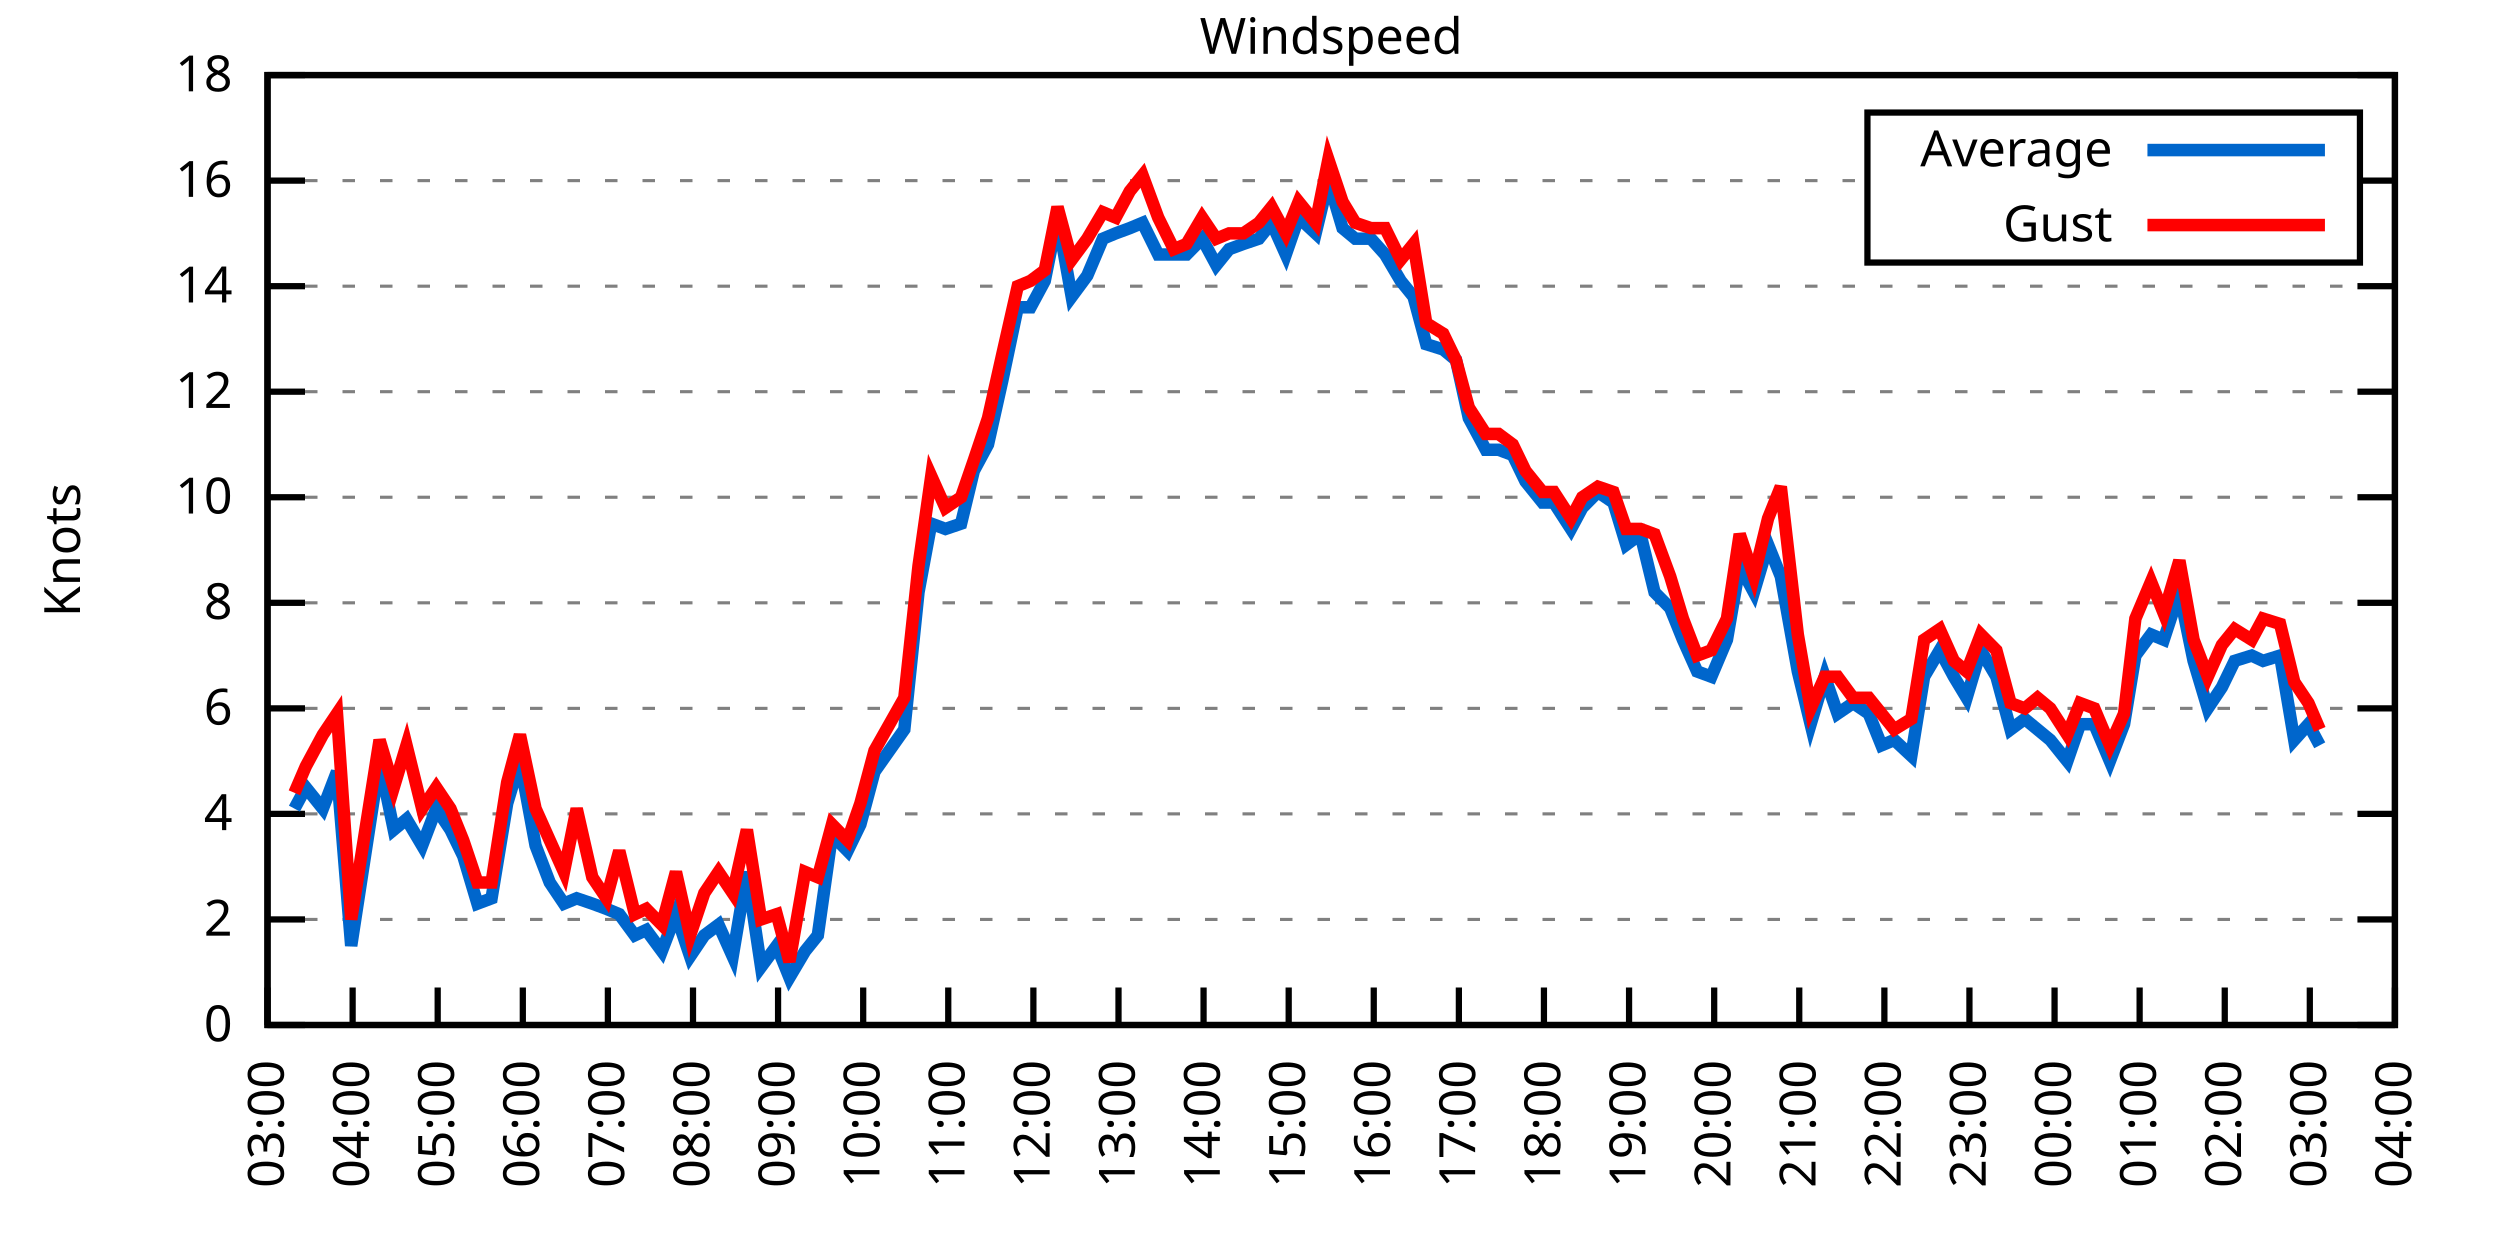
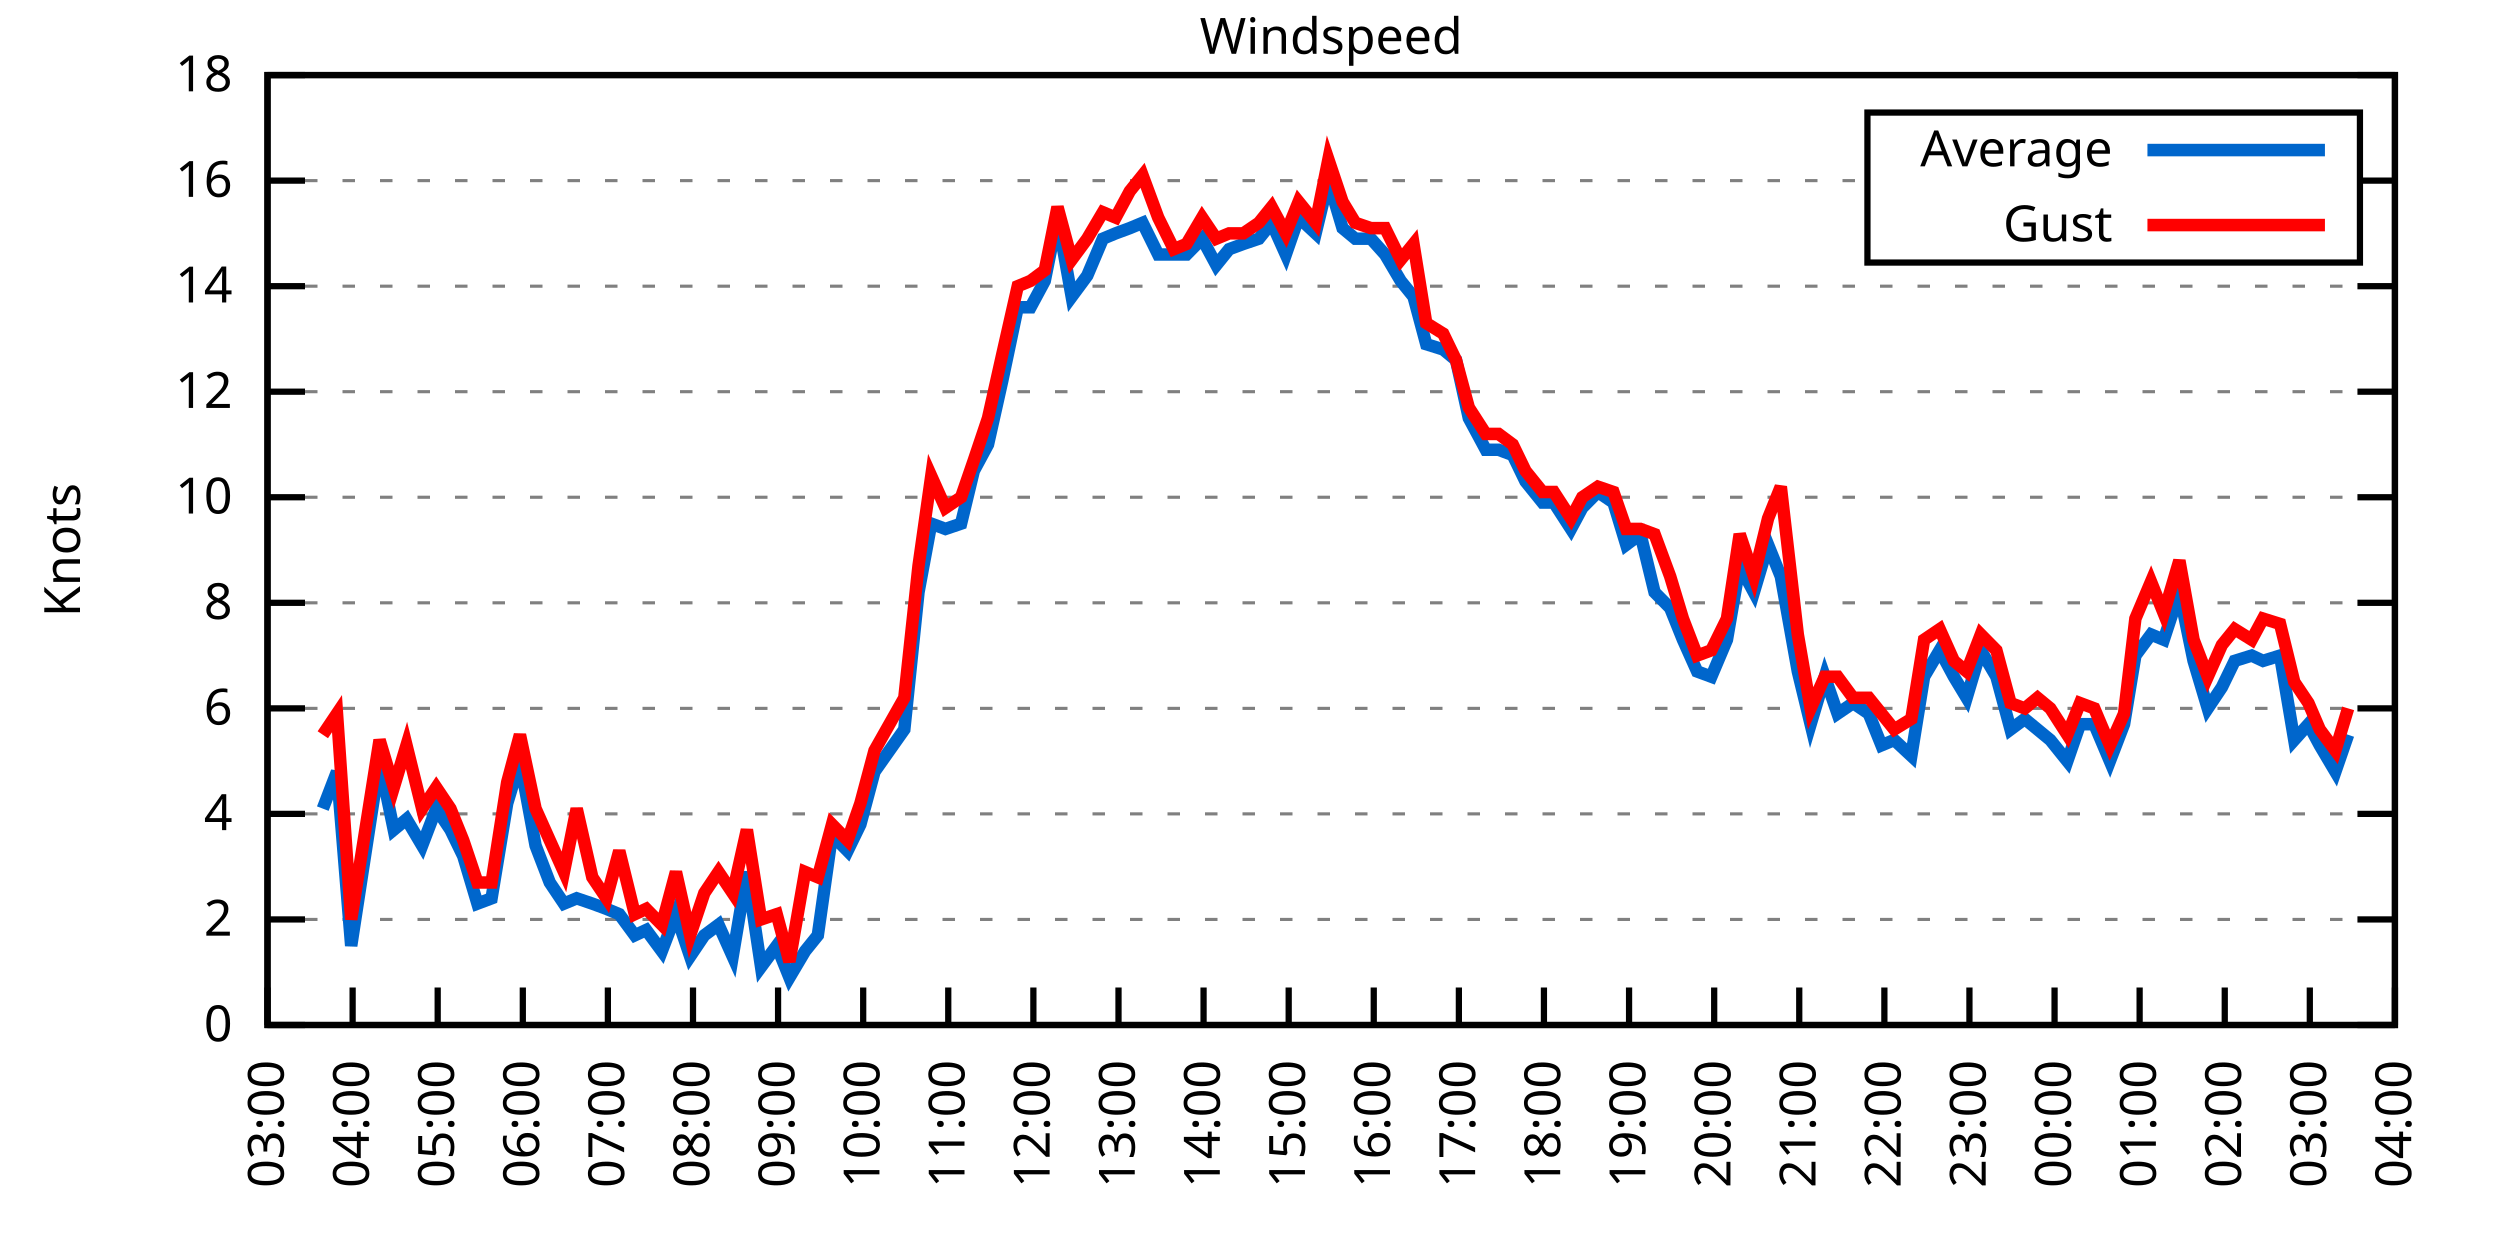
<svg xmlns="http://www.w3.org/2000/svg" xmlns:xlink="http://www.w3.org/1999/xlink" width="400" height="200" viewBox="0 0 400 200">
  <g id="gnuplot_canvas">
    <rect x="0" y="0" width="400" height="200" fill="none" />
    <defs>
      <circle id="gpDot" r="0.5" stroke-width="0.5" stroke="currentColor" />
      <path id="gpPt0" stroke-width="0.333" stroke="currentColor" d="M-1,0 h2 M0,-1 v2" />
      <path id="gpPt1" stroke-width="0.333" stroke="currentColor" d="M-1,-1 L1,1 M1,-1 L-1,1" />
      <path id="gpPt2" stroke-width="0.333" stroke="currentColor" d="M-1,0 L1,0 M0,-1 L0,1 M-1,-1 L1,1 M-1,1 L1,-1" />
      <rect id="gpPt3" stroke-width="0.333" stroke="currentColor" x="-1" y="-1" width="2" height="2" />
      <rect id="gpPt4" stroke-width="0.333" stroke="currentColor" fill="currentColor" x="-1" y="-1" width="2" height="2" />
      <circle id="gpPt5" stroke-width="0.333" stroke="currentColor" cx="0" cy="0" r="1" />
      <use xlink:href="#gpPt5" id="gpPt6" fill="currentColor" stroke="none" />
      <path id="gpPt7" stroke-width="0.333" stroke="currentColor" d="M0,-1.33 L-1.33,0.67 L1.33,0.67 z" />
      <use xlink:href="#gpPt7" id="gpPt8" fill="currentColor" stroke="none" />
      <use xlink:href="#gpPt7" id="gpPt9" stroke="currentColor" transform="rotate(180)" />
      <use xlink:href="#gpPt9" id="gpPt10" fill="currentColor" stroke="none" />
      <use xlink:href="#gpPt3" id="gpPt11" stroke="currentColor" transform="rotate(45)" />
      <use xlink:href="#gpPt11" id="gpPt12" fill="currentColor" stroke="none" />
      <path id="gpPt13" stroke-width="0.333" stroke="currentColor" d="M0,1.330 L1.265,0.411 L0.782,-1.067 L-0.782,-1.076 L-1.265,0.411 z" />
      <use xlink:href="#gpPt13" id="gpPt14" fill="currentColor" stroke="none" />
      <filter id="textbox" filterUnits="objectBoundingBox" x="0" y="0" height="1" width="1">
        <feFlood flood-color="white" flood-opacity="1" result="bgnd" />
        <feComposite in="SourceGraphic" in2="bgnd" operator="atop" />
      </filter>
      <filter id="greybox" filterUnits="objectBoundingBox" x="0" y="0" height="1" width="1">
        <feFlood flood-color="lightgrey" flood-opacity="1" result="grey" />
        <feComposite in="SourceGraphic" in2="grey" operator="atop" />
      </filter>
    </defs>
    <g fill="none" color="white" stroke="currentColor" stroke-width="1.00" stroke-linecap="butt" stroke-linejoin="miter">
</g>
    <g fill="none" color="black" stroke="currentColor" stroke-width="1.00" stroke-linecap="butt" stroke-linejoin="miter">
      <g stroke="none" shape-rendering="crispEdges">
        <polygon fill="rgb(255, 255, 255)" points="42.80,164.00 383.18,164.00 383.18,12.02 42.80,12.02 " />
      </g>
    </g>
    <g fill="none" color="black" stroke="currentColor" stroke-width="1.00" stroke-linecap="butt" stroke-linejoin="miter">
</g>
    <g fill="none" color="black" stroke="black" stroke-width="0.50" stroke-linecap="butt" stroke-linejoin="miter">
</g>
    <g fill="none" color="gray" stroke="currentColor" stroke-width="0.50" stroke-linecap="butt" stroke-linejoin="miter">
      <path stroke="gray" stroke-dasharray="2,4" class="gridline" d="M42.80,164.00 L383.19,164.00  " />
    </g>
    <g fill="none" color="gray" stroke="gray" stroke-width="1.00" stroke-linecap="butt" stroke-linejoin="miter">
</g>
    <g fill="none" color="black" stroke="currentColor" stroke-width="1.00" stroke-linecap="butt" stroke-linejoin="miter">
      <path stroke="black" d="M42.80,164.00 L48.80,164.00 M383.19,164.00 L377.19,164.00  " />
      <g transform="translate(37.20,166.60)" stroke="none" fill="black" font-family="Sans" font-size="8.00" text-anchor="end">
        <text>
          <tspan font-family="Sans"> 0</tspan>
        </text>
      </g>
    </g>
    <g fill="none" color="black" stroke="currentColor" stroke-width="1.00" stroke-linecap="butt" stroke-linejoin="miter">
</g>
    <g fill="none" color="black" stroke="black" stroke-width="0.50" stroke-linecap="butt" stroke-linejoin="miter">
</g>
    <g fill="none" color="gray" stroke="currentColor" stroke-width="0.50" stroke-linecap="butt" stroke-linejoin="miter">
      <path stroke="gray" stroke-dasharray="2,4" class="gridline" d="M42.80,147.11 L383.19,147.11  " />
    </g>
    <g fill="none" color="gray" stroke="gray" stroke-width="1.00" stroke-linecap="butt" stroke-linejoin="miter">
</g>
    <g fill="none" color="black" stroke="currentColor" stroke-width="1.00" stroke-linecap="butt" stroke-linejoin="miter">
      <path stroke="black" d="M42.80,147.11 L48.80,147.11 M383.19,147.11 L377.19,147.11  " />
      <g transform="translate(37.20,149.71)" stroke="none" fill="black" font-family="Sans" font-size="8.00" text-anchor="end">
        <text>
          <tspan font-family="Sans"> 2</tspan>
        </text>
      </g>
    </g>
    <g fill="none" color="black" stroke="currentColor" stroke-width="1.00" stroke-linecap="butt" stroke-linejoin="miter">
</g>
    <g fill="none" color="black" stroke="black" stroke-width="0.50" stroke-linecap="butt" stroke-linejoin="miter">
</g>
    <g fill="none" color="gray" stroke="currentColor" stroke-width="0.50" stroke-linecap="butt" stroke-linejoin="miter">
      <path stroke="gray" stroke-dasharray="2,4" class="gridline" d="M42.80,130.22 L383.19,130.22  " />
    </g>
    <g fill="none" color="gray" stroke="gray" stroke-width="1.00" stroke-linecap="butt" stroke-linejoin="miter">
</g>
    <g fill="none" color="black" stroke="currentColor" stroke-width="1.00" stroke-linecap="butt" stroke-linejoin="miter">
      <path stroke="black" d="M42.80,130.22 L48.80,130.22 M383.19,130.22 L377.19,130.22  " />
      <g transform="translate(37.20,132.82)" stroke="none" fill="black" font-family="Sans" font-size="8.00" text-anchor="end">
        <text>
          <tspan font-family="Sans"> 4</tspan>
        </text>
      </g>
    </g>
    <g fill="none" color="black" stroke="currentColor" stroke-width="1.00" stroke-linecap="butt" stroke-linejoin="miter">
</g>
    <g fill="none" color="black" stroke="black" stroke-width="0.50" stroke-linecap="butt" stroke-linejoin="miter">
</g>
    <g fill="none" color="gray" stroke="currentColor" stroke-width="0.50" stroke-linecap="butt" stroke-linejoin="miter">
      <path stroke="gray" stroke-dasharray="2,4" class="gridline" d="M42.80,113.34 L383.19,113.34  " />
    </g>
    <g fill="none" color="gray" stroke="gray" stroke-width="1.00" stroke-linecap="butt" stroke-linejoin="miter">
</g>
    <g fill="none" color="black" stroke="currentColor" stroke-width="1.00" stroke-linecap="butt" stroke-linejoin="miter">
      <path stroke="black" d="M42.80,113.34 L48.80,113.34 M383.19,113.34 L377.19,113.34  " />
      <g transform="translate(37.20,115.94)" stroke="none" fill="black" font-family="Sans" font-size="8.00" text-anchor="end">
        <text>
          <tspan font-family="Sans"> 6</tspan>
        </text>
      </g>
    </g>
    <g fill="none" color="black" stroke="currentColor" stroke-width="1.00" stroke-linecap="butt" stroke-linejoin="miter">
</g>
    <g fill="none" color="black" stroke="black" stroke-width="0.50" stroke-linecap="butt" stroke-linejoin="miter">
</g>
    <g fill="none" color="gray" stroke="currentColor" stroke-width="0.50" stroke-linecap="butt" stroke-linejoin="miter">
      <path stroke="gray" stroke-dasharray="2,4" class="gridline" d="M42.80,96.45 L383.19,96.45  " />
    </g>
    <g fill="none" color="gray" stroke="gray" stroke-width="1.00" stroke-linecap="butt" stroke-linejoin="miter">
</g>
    <g fill="none" color="black" stroke="currentColor" stroke-width="1.00" stroke-linecap="butt" stroke-linejoin="miter">
      <path stroke="black" d="M42.80,96.45 L48.80,96.45 M383.19,96.45 L377.19,96.45  " />
      <g transform="translate(37.20,99.05)" stroke="none" fill="black" font-family="Sans" font-size="8.00" text-anchor="end">
        <text>
          <tspan font-family="Sans"> 8</tspan>
        </text>
      </g>
    </g>
    <g fill="none" color="black" stroke="currentColor" stroke-width="1.00" stroke-linecap="butt" stroke-linejoin="miter">
</g>
    <g fill="none" color="black" stroke="black" stroke-width="0.50" stroke-linecap="butt" stroke-linejoin="miter">
</g>
    <g fill="none" color="gray" stroke="currentColor" stroke-width="0.50" stroke-linecap="butt" stroke-linejoin="miter">
      <path stroke="gray" stroke-dasharray="2,4" class="gridline" d="M42.80,79.56 L383.19,79.56  " />
    </g>
    <g fill="none" color="gray" stroke="gray" stroke-width="1.00" stroke-linecap="butt" stroke-linejoin="miter">
</g>
    <g fill="none" color="black" stroke="currentColor" stroke-width="1.00" stroke-linecap="butt" stroke-linejoin="miter">
      <path stroke="black" d="M42.80,79.56 L48.80,79.56 M383.19,79.56 L377.19,79.56  " />
      <g transform="translate(37.20,82.16)" stroke="none" fill="black" font-family="Sans" font-size="8.00" text-anchor="end">
        <text>
          <tspan font-family="Sans"> 10</tspan>
        </text>
      </g>
    </g>
    <g fill="none" color="black" stroke="currentColor" stroke-width="1.00" stroke-linecap="butt" stroke-linejoin="miter">
</g>
    <g fill="none" color="black" stroke="black" stroke-width="0.50" stroke-linecap="butt" stroke-linejoin="miter">
</g>
    <g fill="none" color="gray" stroke="currentColor" stroke-width="0.50" stroke-linecap="butt" stroke-linejoin="miter">
      <path stroke="gray" stroke-dasharray="2,4" class="gridline" d="M42.80,62.67 L383.19,62.67  " />
    </g>
    <g fill="none" color="gray" stroke="gray" stroke-width="1.00" stroke-linecap="butt" stroke-linejoin="miter">
</g>
    <g fill="none" color="black" stroke="currentColor" stroke-width="1.00" stroke-linecap="butt" stroke-linejoin="miter">
      <path stroke="black" d="M42.80,62.67 L48.80,62.67 M383.19,62.67 L377.19,62.67  " />
      <g transform="translate(37.20,65.27)" stroke="none" fill="black" font-family="Sans" font-size="8.00" text-anchor="end">
        <text>
          <tspan font-family="Sans"> 12</tspan>
        </text>
      </g>
    </g>
    <g fill="none" color="black" stroke="currentColor" stroke-width="1.00" stroke-linecap="butt" stroke-linejoin="miter">
</g>
    <g fill="none" color="black" stroke="black" stroke-width="0.50" stroke-linecap="butt" stroke-linejoin="miter">
</g>
    <g fill="none" color="gray" stroke="currentColor" stroke-width="0.50" stroke-linecap="butt" stroke-linejoin="miter">
      <path stroke="gray" stroke-dasharray="2,4" class="gridline" d="M42.80,45.79 L383.19,45.79  " />
    </g>
    <g fill="none" color="gray" stroke="gray" stroke-width="1.00" stroke-linecap="butt" stroke-linejoin="miter">
</g>
    <g fill="none" color="black" stroke="currentColor" stroke-width="1.00" stroke-linecap="butt" stroke-linejoin="miter">
      <path stroke="black" d="M42.80,45.79 L48.80,45.79 M383.19,45.79 L377.19,45.79  " />
      <g transform="translate(37.20,48.39)" stroke="none" fill="black" font-family="Sans" font-size="8.00" text-anchor="end">
        <text>
          <tspan font-family="Sans"> 14</tspan>
        </text>
      </g>
    </g>
    <g fill="none" color="black" stroke="currentColor" stroke-width="1.00" stroke-linecap="butt" stroke-linejoin="miter">
</g>
    <g fill="none" color="black" stroke="black" stroke-width="0.50" stroke-linecap="butt" stroke-linejoin="miter">
</g>
    <g fill="none" color="gray" stroke="currentColor" stroke-width="0.50" stroke-linecap="butt" stroke-linejoin="miter">
      <path stroke="gray" stroke-dasharray="2,4" class="gridline" d="M42.80,28.90 L298.79,28.90 M377.59,28.90 L383.19,28.90  " />
    </g>
    <g fill="none" color="gray" stroke="gray" stroke-width="1.00" stroke-linecap="butt" stroke-linejoin="miter">
</g>
    <g fill="none" color="black" stroke="currentColor" stroke-width="1.00" stroke-linecap="butt" stroke-linejoin="miter">
      <path stroke="black" d="M42.80,28.90 L48.80,28.90 M383.19,28.90 L377.19,28.90  " />
      <g transform="translate(37.20,31.50)" stroke="none" fill="black" font-family="Sans" font-size="8.00" text-anchor="end">
        <text>
          <tspan font-family="Sans"> 16</tspan>
        </text>
      </g>
    </g>
    <g fill="none" color="black" stroke="currentColor" stroke-width="1.00" stroke-linecap="butt" stroke-linejoin="miter">
</g>
    <g fill="none" color="black" stroke="black" stroke-width="0.50" stroke-linecap="butt" stroke-linejoin="miter">
</g>
    <g fill="none" color="gray" stroke="currentColor" stroke-width="0.50" stroke-linecap="butt" stroke-linejoin="miter">
      <path stroke="gray" stroke-dasharray="2,4" class="gridline" d="M42.80,12.01 L383.19,12.01  " />
    </g>
    <g fill="none" color="gray" stroke="gray" stroke-width="1.00" stroke-linecap="butt" stroke-linejoin="miter">
</g>
    <g fill="none" color="black" stroke="currentColor" stroke-width="1.00" stroke-linecap="butt" stroke-linejoin="miter">
      <path stroke="black" d="M42.80,12.01 L48.80,12.01 M383.19,12.01 L377.19,12.01  " />
      <g transform="translate(37.20,14.61)" stroke="none" fill="black" font-family="Sans" font-size="8.00" text-anchor="end">
        <text>
          <tspan font-family="Sans"> 18</tspan>
        </text>
      </g>
    </g>
    <g fill="none" color="black" stroke="currentColor" stroke-width="1.00" stroke-linecap="butt" stroke-linejoin="miter">
      <path stroke="black" d="M42.80,164.00 L42.80,158.00  " />
      <g transform="translate(45.40,169.60) rotate(270.00)" stroke="none" fill="black" font-family="Sans" font-size="8.00" text-anchor="end">
        <text>
          <tspan font-family="Sans">03:00</tspan>
        </text>
      </g>
    </g>
    <g fill="none" color="black" stroke="currentColor" stroke-width="1.00" stroke-linecap="butt" stroke-linejoin="miter">
      <path stroke="black" d="M56.42,164.00 L56.42,158.00  " />
      <g transform="translate(59.02,169.60) rotate(270.00)" stroke="none" fill="black" font-family="Sans" font-size="8.00" text-anchor="end">
        <text>
          <tspan font-family="Sans">04:00</tspan>
        </text>
      </g>
    </g>
    <g fill="none" color="black" stroke="currentColor" stroke-width="1.00" stroke-linecap="butt" stroke-linejoin="miter">
      <path stroke="black" d="M70.03,164.00 L70.03,158.00  " />
      <g transform="translate(72.63,169.60) rotate(270.00)" stroke="none" fill="black" font-family="Sans" font-size="8.00" text-anchor="end">
        <text>
          <tspan font-family="Sans">05:00</tspan>
        </text>
      </g>
    </g>
    <g fill="none" color="black" stroke="currentColor" stroke-width="1.00" stroke-linecap="butt" stroke-linejoin="miter">
      <path stroke="black" d="M83.65,164.00 L83.65,158.00  " />
      <g transform="translate(86.25,169.60) rotate(270.00)" stroke="none" fill="black" font-family="Sans" font-size="8.00" text-anchor="end">
        <text>
          <tspan font-family="Sans">06:00</tspan>
        </text>
      </g>
    </g>
    <g fill="none" color="black" stroke="currentColor" stroke-width="1.00" stroke-linecap="butt" stroke-linejoin="miter">
      <path stroke="black" d="M97.26,164.00 L97.26,158.00  " />
      <g transform="translate(99.86,169.60) rotate(270.00)" stroke="none" fill="black" font-family="Sans" font-size="8.00" text-anchor="end">
        <text>
          <tspan font-family="Sans">07:00</tspan>
        </text>
      </g>
    </g>
    <g fill="none" color="black" stroke="currentColor" stroke-width="1.00" stroke-linecap="butt" stroke-linejoin="miter">
      <path stroke="black" d="M110.88,164.00 L110.88,158.00  " />
      <g transform="translate(113.48,169.60) rotate(270.00)" stroke="none" fill="black" font-family="Sans" font-size="8.00" text-anchor="end">
        <text>
          <tspan font-family="Sans">08:00</tspan>
        </text>
      </g>
    </g>
    <g fill="none" color="black" stroke="currentColor" stroke-width="1.00" stroke-linecap="butt" stroke-linejoin="miter">
      <path stroke="black" d="M124.49,164.00 L124.49,158.00  " />
      <g transform="translate(127.09,169.60) rotate(270.00)" stroke="none" fill="black" font-family="Sans" font-size="8.00" text-anchor="end">
        <text>
          <tspan font-family="Sans">09:00</tspan>
        </text>
      </g>
    </g>
    <g fill="none" color="black" stroke="currentColor" stroke-width="1.00" stroke-linecap="butt" stroke-linejoin="miter">
      <path stroke="black" d="M138.11,164.00 L138.11,158.00  " />
      <g transform="translate(140.71,169.60) rotate(270.00)" stroke="none" fill="black" font-family="Sans" font-size="8.00" text-anchor="end">
        <text>
          <tspan font-family="Sans">10:00</tspan>
        </text>
      </g>
    </g>
    <g fill="none" color="black" stroke="currentColor" stroke-width="1.00" stroke-linecap="butt" stroke-linejoin="miter">
      <path stroke="black" d="M151.72,164.00 L151.72,158.00  " />
      <g transform="translate(154.32,169.60) rotate(270.00)" stroke="none" fill="black" font-family="Sans" font-size="8.00" text-anchor="end">
        <text>
          <tspan font-family="Sans">11:00</tspan>
        </text>
      </g>
    </g>
    <g fill="none" color="black" stroke="currentColor" stroke-width="1.00" stroke-linecap="butt" stroke-linejoin="miter">
      <path stroke="black" d="M165.34,164.00 L165.34,158.00  " />
      <g transform="translate(167.94,169.60) rotate(270.00)" stroke="none" fill="black" font-family="Sans" font-size="8.00" text-anchor="end">
        <text>
          <tspan font-family="Sans">12:00</tspan>
        </text>
      </g>
    </g>
    <g fill="none" color="black" stroke="currentColor" stroke-width="1.00" stroke-linecap="butt" stroke-linejoin="miter">
      <path stroke="black" d="M178.96,164.00 L178.96,158.00  " />
      <g transform="translate(181.56,169.60) rotate(270.00)" stroke="none" fill="black" font-family="Sans" font-size="8.00" text-anchor="end">
        <text>
          <tspan font-family="Sans">13:00</tspan>
        </text>
      </g>
    </g>
    <g fill="none" color="black" stroke="currentColor" stroke-width="1.00" stroke-linecap="butt" stroke-linejoin="miter">
      <path stroke="black" d="M192.57,164.00 L192.57,158.00  " />
      <g transform="translate(195.17,169.60) rotate(270.00)" stroke="none" fill="black" font-family="Sans" font-size="8.00" text-anchor="end">
        <text>
          <tspan font-family="Sans">14:00</tspan>
        </text>
      </g>
    </g>
    <g fill="none" color="black" stroke="currentColor" stroke-width="1.00" stroke-linecap="butt" stroke-linejoin="miter">
      <path stroke="black" d="M206.19,164.00 L206.19,158.00  " />
      <g transform="translate(208.79,169.60) rotate(270.00)" stroke="none" fill="black" font-family="Sans" font-size="8.00" text-anchor="end">
        <text>
          <tspan font-family="Sans">15:00</tspan>
        </text>
      </g>
    </g>
    <g fill="none" color="black" stroke="currentColor" stroke-width="1.00" stroke-linecap="butt" stroke-linejoin="miter">
      <path stroke="black" d="M219.80,164.00 L219.80,158.00  " />
      <g transform="translate(222.40,169.60) rotate(270.00)" stroke="none" fill="black" font-family="Sans" font-size="8.00" text-anchor="end">
        <text>
          <tspan font-family="Sans">16:00</tspan>
        </text>
      </g>
    </g>
    <g fill="none" color="black" stroke="currentColor" stroke-width="1.00" stroke-linecap="butt" stroke-linejoin="miter">
      <path stroke="black" d="M233.42,164.00 L233.42,158.00  " />
      <g transform="translate(236.02,169.60) rotate(270.00)" stroke="none" fill="black" font-family="Sans" font-size="8.00" text-anchor="end">
        <text>
          <tspan font-family="Sans">17:00</tspan>
        </text>
      </g>
    </g>
    <g fill="none" color="black" stroke="currentColor" stroke-width="1.00" stroke-linecap="butt" stroke-linejoin="miter">
      <path stroke="black" d="M247.03,164.00 L247.03,158.00  " />
      <g transform="translate(249.63,169.60) rotate(270.00)" stroke="none" fill="black" font-family="Sans" font-size="8.00" text-anchor="end">
        <text>
          <tspan font-family="Sans">18:00</tspan>
        </text>
      </g>
    </g>
    <g fill="none" color="black" stroke="currentColor" stroke-width="1.00" stroke-linecap="butt" stroke-linejoin="miter">
      <path stroke="black" d="M260.65,164.00 L260.65,158.00  " />
      <g transform="translate(263.25,169.60) rotate(270.00)" stroke="none" fill="black" font-family="Sans" font-size="8.00" text-anchor="end">
        <text>
          <tspan font-family="Sans">19:00</tspan>
        </text>
      </g>
    </g>
    <g fill="none" color="black" stroke="currentColor" stroke-width="1.00" stroke-linecap="butt" stroke-linejoin="miter">
      <path stroke="black" d="M274.27,164.00 L274.27,158.00  " />
      <g transform="translate(276.87,169.60) rotate(270.00)" stroke="none" fill="black" font-family="Sans" font-size="8.00" text-anchor="end">
        <text>
          <tspan font-family="Sans">20:00</tspan>
        </text>
      </g>
    </g>
    <g fill="none" color="black" stroke="currentColor" stroke-width="1.00" stroke-linecap="butt" stroke-linejoin="miter">
      <path stroke="black" d="M287.88,164.00 L287.88,158.00  " />
      <g transform="translate(290.48,169.60) rotate(270.00)" stroke="none" fill="black" font-family="Sans" font-size="8.00" text-anchor="end">
        <text>
          <tspan font-family="Sans">21:00</tspan>
        </text>
      </g>
    </g>
    <g fill="none" color="black" stroke="currentColor" stroke-width="1.00" stroke-linecap="butt" stroke-linejoin="miter">
      <path stroke="black" d="M301.50,164.00 L301.50,158.00  " />
      <g transform="translate(304.10,169.60) rotate(270.00)" stroke="none" fill="black" font-family="Sans" font-size="8.00" text-anchor="end">
        <text>
          <tspan font-family="Sans">22:00</tspan>
        </text>
      </g>
    </g>
    <g fill="none" color="black" stroke="currentColor" stroke-width="1.00" stroke-linecap="butt" stroke-linejoin="miter">
      <path stroke="black" d="M315.11,164.00 L315.11,158.00  " />
      <g transform="translate(317.71,169.60) rotate(270.00)" stroke="none" fill="black" font-family="Sans" font-size="8.00" text-anchor="end">
        <text>
          <tspan font-family="Sans">23:00</tspan>
        </text>
      </g>
    </g>
    <g fill="none" color="black" stroke="currentColor" stroke-width="1.00" stroke-linecap="butt" stroke-linejoin="miter">
      <path stroke="black" d="M328.73,164.00 L328.73,158.00  " />
      <g transform="translate(331.33,169.60) rotate(270.00)" stroke="none" fill="black" font-family="Sans" font-size="8.00" text-anchor="end">
        <text>
          <tspan font-family="Sans">00:00</tspan>
        </text>
      </g>
    </g>
    <g fill="none" color="black" stroke="currentColor" stroke-width="1.00" stroke-linecap="butt" stroke-linejoin="miter">
      <path stroke="black" d="M342.34,164.00 L342.34,158.00  " />
      <g transform="translate(344.94,169.60) rotate(270.00)" stroke="none" fill="black" font-family="Sans" font-size="8.00" text-anchor="end">
        <text>
          <tspan font-family="Sans">01:00</tspan>
        </text>
      </g>
    </g>
    <g fill="none" color="black" stroke="currentColor" stroke-width="1.00" stroke-linecap="butt" stroke-linejoin="miter">
      <path stroke="black" d="M355.96,164.00 L355.96,158.00  " />
      <g transform="translate(358.56,169.60) rotate(270.00)" stroke="none" fill="black" font-family="Sans" font-size="8.00" text-anchor="end">
        <text>
          <tspan font-family="Sans">02:00</tspan>
        </text>
      </g>
    </g>
    <g fill="none" color="black" stroke="currentColor" stroke-width="1.00" stroke-linecap="butt" stroke-linejoin="miter">
      <path stroke="black" d="M369.57,164.00 L369.57,158.00  " />
      <g transform="translate(372.17,169.60) rotate(270.00)" stroke="none" fill="black" font-family="Sans" font-size="8.00" text-anchor="end">
        <text>
          <tspan font-family="Sans">03:00</tspan>
        </text>
      </g>
    </g>
    <g fill="none" color="black" stroke="currentColor" stroke-width="1.00" stroke-linecap="butt" stroke-linejoin="miter">
      <path stroke="black" d="M383.19,164.00 L383.19,158.00  " />
      <g transform="translate(385.79,169.60) rotate(270.00)" stroke="none" fill="black" font-family="Sans" font-size="8.00" text-anchor="end">
        <text>
          <tspan font-family="Sans">04:00</tspan>
        </text>
      </g>
    </g>
    <g fill="none" color="black" stroke="currentColor" stroke-width="1.00" stroke-linecap="butt" stroke-linejoin="miter">
</g>
    <g fill="none" color="black" stroke="currentColor" stroke-width="1.00" stroke-linecap="butt" stroke-linejoin="miter">
      <path stroke="black" d="M42.80,12.01 L42.80,164.00 L383.19,164.00 L383.19,12.01 L42.80,12.01 Z  " />
    </g>
    <g fill="none" color="black" stroke="currentColor" stroke-width="1.00" stroke-linecap="butt" stroke-linejoin="miter">
</g>
    <g fill="none" color="black" stroke="currentColor" stroke-width="1.00" stroke-linecap="butt" stroke-linejoin="miter">
      <path stroke="black" d="M298.79,42.01 L298.79,18.01 L377.59,18.01 L377.59,42.01 L298.79,42.01 Z  " />
    </g>
    <g id="Windspeed_plot_1">
      <g fill="none" color="white" stroke="black" stroke-width="2.00" stroke-linecap="butt" stroke-linejoin="miter">
</g>
      <g fill="none" color="black" stroke="currentColor" stroke-width="2.00" stroke-linecap="butt" stroke-linejoin="miter">
        <g transform="translate(337.99,26.61)" stroke="none" fill="black" font-family="Sans" font-size="8.00" text-anchor="end">
          <text>
            <tspan font-family="Sans">Average</tspan>
          </text>
        </g>
      </g>
      <g fill="none" color="black" stroke="currentColor" stroke-width="2.00" stroke-linecap="butt" stroke-linejoin="miter">
-         <path stroke="rgb(  0, 102, 204)" d="M343.59,24.01 L371.99,24.01 M47.11,129.38 L48.93,126.00 L51.65,129.38 L53.92,123.47 L56.19,151.33 L60.73,121.78   L63.00,132.76 L65.04,131.07 L67.54,135.29 L69.80,129.38 L72.07,132.76 L74.12,136.98 L76.39,144.58 L78.65,143.73   L81.15,128.54 L83.19,121.78 L85.69,135.29 L87.96,141.20 L90.23,144.58 L92.27,143.73 L94.77,144.58 L97.04,145.42   L99.08,146.27 L101.57,149.65 L103.39,148.80 L105.89,152.18 L108.15,146.27 L110.42,153.02 L112.69,149.65 L114.96,147.96   L117.23,153.02 L119.50,139.51 L121.77,154.71 L124.27,151.33 L126.31,156.40 L128.81,152.18 L130.85,149.65 L133.12,133.60   L135.61,136.14 L137.66,131.91 L139.92,123.47 L144.69,116.71 L146.96,94.76 L149.00,83.78 L151.27,84.63 L153.77,83.78   L155.81,75.34 L158.08,71.12 L160.35,60.98 L162.84,49.16 L164.89,49.16 L167.16,44.94 L169.20,34.81 L171.47,47.47   L173.96,44.10 L176.46,38.19 L178.50,37.34 L180.77,36.50 L182.81,35.65 L185.31,40.72 L187.81,40.72 L189.85,40.72   L192.34,38.19 L194.61,42.41 L196.66,39.87 L198.93,39.03 L201.42,38.19 L203.46,35.65 L205.73,40.72 L207.78,34.81   L210.50,37.34 L212.54,28.90 L214.81,36.50 L216.85,38.19 L219.35,38.19 L221.62,40.72 L224.11,44.94 L226.16,47.47   L228.20,55.07 L230.92,55.92 L232.96,57.61 L235.01,66.90 L237.73,71.96 L239.77,71.96 L242.04,72.81 L244.08,77.03   L246.81,80.41 L248.62,80.41 L251.35,84.63 L253.16,81.25 L255.66,78.72 L258.15,80.41 L260.20,87.16 L262.47,85.47   L264.73,94.76 L267.23,97.29 L269.27,102.36 L271.54,107.43 L273.81,108.27 L276.31,102.36 L278.35,90.54 L280.62,94.76   L282.89,87.16 L284.93,92.23 L287.65,107.43 L289.70,115.87 L291.97,108.27 L294.01,114.18 L296.50,112.49 L299.00,114.18   L301.04,119.25 L303.08,118.40 L305.81,120.94 L307.85,108.27 L310.35,104.05 L312.62,108.27 L314.66,111.65 L316.93,104.05   L319.42,108.27 L321.69,116.71 L323.96,115.03 L326.00,116.71 L328.05,118.40 L330.77,121.78 L332.81,115.87 L335.08,115.87   L337.58,121.78 L339.85,115.87 L341.66,104.89 L344.16,101.52 L346.20,102.36 L348.70,94.76 L350.97,105.74 L353.24,113.34   L355.50,109.96 L357.55,105.74 L360.27,104.89 L362.09,105.74 L364.81,104.89 L367.08,118.40 L369.35,115.87 L371.16,119.25    " />
+         <path stroke="rgb(  0, 102, 204)" d="M343.59,24.01 L371.99,24.01 M51.65,129.38 L53.92,123.47 L56.19,151.33 L60.73,121.78 L63.00,132.76 L65.04,131.07   L67.54,135.29 L69.80,129.38 L72.07,132.76 L74.12,136.98 L76.39,144.58 L78.65,143.73 L81.15,128.54 L83.19,121.78   L85.69,135.29 L87.96,141.20 L90.23,144.58 L92.27,143.73 L94.77,144.58 L97.04,145.42 L99.08,146.27 L101.57,149.65   L103.39,148.80 L105.89,152.18 L108.15,146.27 L110.42,153.02 L112.69,149.65 L114.96,147.96 L117.23,153.02 L119.50,139.51   L121.77,154.71 L124.27,151.33 L126.31,156.40 L128.81,152.18 L130.85,149.65 L133.12,133.60 L135.61,136.14 L137.66,131.91   L139.92,123.47 L144.69,116.71 L146.96,94.76 L149.00,83.78 L151.27,84.63 L153.77,83.78 L155.81,75.34 L158.08,71.12   L160.35,60.98 L162.84,49.16 L164.89,49.16 L167.16,44.94 L169.20,34.81 L171.47,47.47 L173.96,44.10 L176.46,38.19   L178.50,37.34 L180.77,36.50 L182.81,35.65 L185.31,40.72 L187.81,40.72 L189.85,40.72 L192.34,38.19 L194.61,42.41   L196.66,39.87 L198.93,39.03 L201.42,38.19 L203.46,35.65 L205.73,40.72 L207.78,34.81 L210.50,37.34 L212.54,28.90   L214.81,36.50 L216.85,38.19 L219.35,38.19 L221.62,40.72 L224.11,44.94 L226.16,47.47 L228.20,55.07 L230.92,55.92   L232.96,57.61 L235.01,66.90 L237.73,71.96 L239.77,71.96 L242.04,72.81 L244.08,77.03 L246.81,80.41 L248.62,80.41   L251.35,84.63 L253.16,81.25 L255.66,78.72 L258.15,80.41 L260.20,87.16 L262.47,85.47 L264.73,94.76 L267.23,97.29   L269.27,102.36 L271.54,107.43 L273.81,108.27 L276.31,102.36 L278.35,90.54 L280.62,94.76 L282.89,87.16 L284.93,92.23   L287.65,107.43 L289.70,115.87 L291.97,108.27 L294.01,114.18 L296.50,112.49 L299.00,114.18 L301.04,119.25 L303.08,118.40   L305.81,120.94 L307.85,108.27 L310.35,104.05 L312.62,108.27 L314.66,111.65 L316.93,104.05 L319.42,108.27 L321.69,116.71   L323.96,115.03 L326.00,116.71 L328.05,118.40 L330.77,121.78 L332.81,115.87 L335.08,115.87 L337.58,121.78 L339.85,115.87   L341.66,104.89 L344.16,101.52 L346.20,102.36 L348.70,94.76 L350.97,105.74 L353.24,113.34 L355.50,109.96 L357.55,105.74   L360.27,104.89 L362.09,105.74 L364.81,104.89 L367.08,118.40 L369.35,115.87 L371.16,119.25 L373.66,123.47 L375.70,117.56    " />
      </g>
    </g>
    <g id="Windspeed_plot_2">
      <g fill="none" color="black" stroke="currentColor" stroke-width="2.00" stroke-linecap="butt" stroke-linejoin="miter">
        <g transform="translate(337.99,38.61)" stroke="none" fill="black" font-family="Sans" font-size="8.00" text-anchor="end">
          <text>
            <tspan font-family="Sans">Gust</tspan>
          </text>
        </g>
      </g>
      <g fill="none" color="black" stroke="currentColor" stroke-width="2.00" stroke-linecap="butt" stroke-linejoin="miter">
-         <path stroke="rgb(255,   0,   0)" d="M343.59,36.01 L371.99,36.01 M47.11,126.85 L48.93,122.62 L51.65,117.56 L53.92,114.18 L56.19,147.11 L60.73,118.40   L63.00,126.00 L65.04,119.25 L67.54,129.38 L69.80,126.00 L72.07,129.38 L74.12,134.45 L76.39,141.20 L78.65,141.20   L81.15,125.16 L83.19,117.56 L85.69,129.38 L87.96,134.45 L90.23,139.51 L92.27,129.38 L94.77,140.36 L97.04,143.73   L99.08,136.14 L101.57,146.27 L103.39,145.42 L105.89,147.96 L108.15,139.51 L110.42,149.65 L112.69,142.89 L114.96,139.51   L117.23,142.89 L119.50,132.76 L121.77,147.11 L124.27,146.27 L126.31,153.87 L128.81,139.51 L130.85,140.36 L133.12,131.91   L135.61,134.45 L137.66,128.54 L139.92,120.09 L144.69,111.65 L146.96,90.54 L149.00,76.18 L151.27,81.25 L153.77,79.56   L155.81,73.65 L158.08,66.90 L160.35,56.76 L162.84,45.79 L164.89,44.94 L167.16,43.25 L169.20,33.12 L171.47,41.56   L173.96,38.19 L176.46,33.96 L178.50,34.81 L180.77,30.59 L182.81,28.05 L185.31,34.81 L187.81,39.87 L189.85,39.03   L192.34,34.81 L194.61,38.19 L196.66,37.34 L198.93,37.34 L201.42,35.65 L203.46,33.12 L205.73,37.34 L207.78,32.28   L210.50,35.65 L212.54,25.52 L214.81,32.28 L216.85,35.65 L219.35,36.50 L221.62,36.50 L224.11,41.56 L226.16,39.03   L228.20,51.70 L230.92,53.39 L232.96,57.61 L235.01,65.21 L237.73,69.43 L239.77,69.43 L242.04,71.12 L244.08,75.34   L246.81,78.72 L248.62,78.72 L251.35,82.94 L253.16,79.56 L255.66,77.87 L258.15,78.72 L260.20,84.63 L262.47,84.63   L264.73,85.47 L267.23,92.23 L269.27,98.98 L271.54,104.89 L273.81,104.05 L276.31,98.98 L278.35,85.47 L280.62,92.23   L282.89,82.94 L284.93,77.87 L287.65,101.52 L289.70,113.34 L291.97,108.27 L294.01,108.27 L296.50,111.65 L299.00,111.65   L301.04,114.18 L303.08,116.71 L305.81,115.03 L307.85,102.36 L310.35,100.67 L312.62,105.74 L314.66,107.43 L316.93,101.52   L319.42,104.05 L321.69,112.49 L323.96,113.34 L326.00,111.65 L328.05,113.34 L330.77,117.56 L332.81,112.49 L335.08,113.34   L337.58,119.25 L339.85,114.18 L341.66,98.98 L344.16,93.07 L346.20,98.14 L348.70,89.69 L350.97,102.36 L353.24,108.27   L355.50,103.20 L357.55,100.67 L360.27,102.36 L362.09,98.98 L364.81,99.83 L367.08,109.11 L369.35,112.49 L371.16,116.71    " />
+         <path stroke="rgb(255,   0,   0)" d="M343.59,36.01 L371.99,36.01 M51.65,117.56 L53.92,114.18 L56.19,147.11 L60.73,118.40 L63.00,126.00 L65.04,119.25   L67.54,129.38 L69.80,126.00 L72.07,129.38 L74.12,134.45 L76.39,141.20 L78.65,141.20 L81.15,125.16 L83.19,117.56   L85.69,129.38 L87.96,134.45 L90.23,139.51 L92.27,129.38 L94.77,140.36 L97.04,143.73 L99.08,136.14 L101.57,146.27   L103.39,145.42 L105.89,147.96 L108.15,139.51 L110.42,149.65 L112.69,142.89 L114.96,139.51 L117.23,142.89 L119.50,132.76   L121.77,147.11 L124.27,146.27 L126.31,153.87 L128.81,139.51 L130.85,140.36 L133.12,131.91 L135.61,134.45 L137.66,128.54   L139.92,120.09 L144.69,111.65 L146.96,90.54 L149.00,76.18 L151.27,81.25 L153.77,79.56 L155.81,73.65 L158.08,66.90   L160.35,56.76 L162.84,45.79 L164.89,44.94 L167.16,43.25 L169.20,33.12 L171.47,41.56 L173.96,38.19 L176.46,33.96   L178.50,34.81 L180.77,30.59 L182.81,28.05 L185.31,34.81 L187.81,39.87 L189.85,39.03 L192.34,34.81 L194.61,38.19   L196.66,37.34 L198.93,37.34 L201.42,35.65 L203.46,33.12 L205.73,37.34 L207.78,32.28 L210.50,35.65 L212.54,25.52   L214.81,32.28 L216.85,35.65 L219.35,36.50 L221.62,36.50 L224.11,41.56 L226.16,39.03 L228.20,51.70 L230.92,53.39   L232.96,57.61 L235.01,65.21 L237.73,69.43 L239.77,69.43 L242.04,71.12 L244.08,75.34 L246.81,78.72 L248.62,78.72   L251.35,82.94 L253.16,79.56 L255.66,77.87 L258.15,78.72 L260.20,84.63 L262.47,84.63 L264.73,85.47 L267.23,92.23   L269.27,98.98 L271.54,104.89 L273.81,104.05 L276.31,98.98 L278.35,85.47 L280.62,92.23 L282.89,82.94 L284.93,77.87   L287.65,101.52 L289.70,113.34 L291.97,108.27 L294.01,108.27 L296.50,111.65 L299.00,111.65 L301.04,114.18 L303.08,116.71   L305.81,115.03 L307.85,102.36 L310.35,100.67 L312.62,105.74 L314.66,107.43 L316.93,101.52 L319.42,104.05 L321.69,112.49   L323.96,113.34 L326.00,111.65 L328.05,113.34 L330.77,117.56 L332.81,112.49 L335.08,113.34 L337.58,119.25 L339.85,114.18   L341.66,98.98 L344.16,93.07 L346.20,98.14 L348.70,89.69 L350.97,102.36 L353.24,108.27 L355.50,103.20 L357.55,100.67   L360.27,102.36 L362.09,98.98 L364.81,99.83 L367.08,109.11 L369.35,112.49 L371.16,116.71 L373.66,120.09 L375.70,113.34    " />
      </g>
    </g>
    <g fill="none" color="black" stroke="currentColor" stroke-width="2.00" stroke-linecap="butt" stroke-linejoin="miter">
</g>
    <g fill="none" color="black" stroke="black" stroke-width="1.00" stroke-linecap="butt" stroke-linejoin="miter">
</g>
    <g fill="none" color="black" stroke="currentColor" stroke-width="1.00" stroke-linecap="butt" stroke-linejoin="miter">
      <path stroke="black" d="M42.80,12.01 L42.80,164.00 L383.19,164.00 L383.19,12.01 L42.80,12.01 Z  " />
      <g transform="translate(12.80,88.01) rotate(270.00)" stroke="none" fill="black" font-family="Sans" font-size="8.00" text-anchor="middle">
        <text>
          <tspan font-family="Sans">Knots</tspan>
        </text>
      </g>
    </g>
    <g fill="none" color="black" stroke="currentColor" stroke-width="1.00" stroke-linecap="butt" stroke-linejoin="miter">
</g>
    <g fill="none" color="black" stroke="currentColor" stroke-width="1.00" stroke-linecap="butt" stroke-linejoin="miter">
      <g transform="translate(212.99,8.61)" stroke="none" fill="black" font-family="Sans" font-size="8.00" text-anchor="middle">
        <text>
          <tspan font-family="Sans">Windspeed</tspan>
        </text>
      </g>
    </g>
    <g fill="none" color="black" stroke="currentColor" stroke-width="1.00" stroke-linecap="butt" stroke-linejoin="miter">
</g>
  </g>
</svg>
